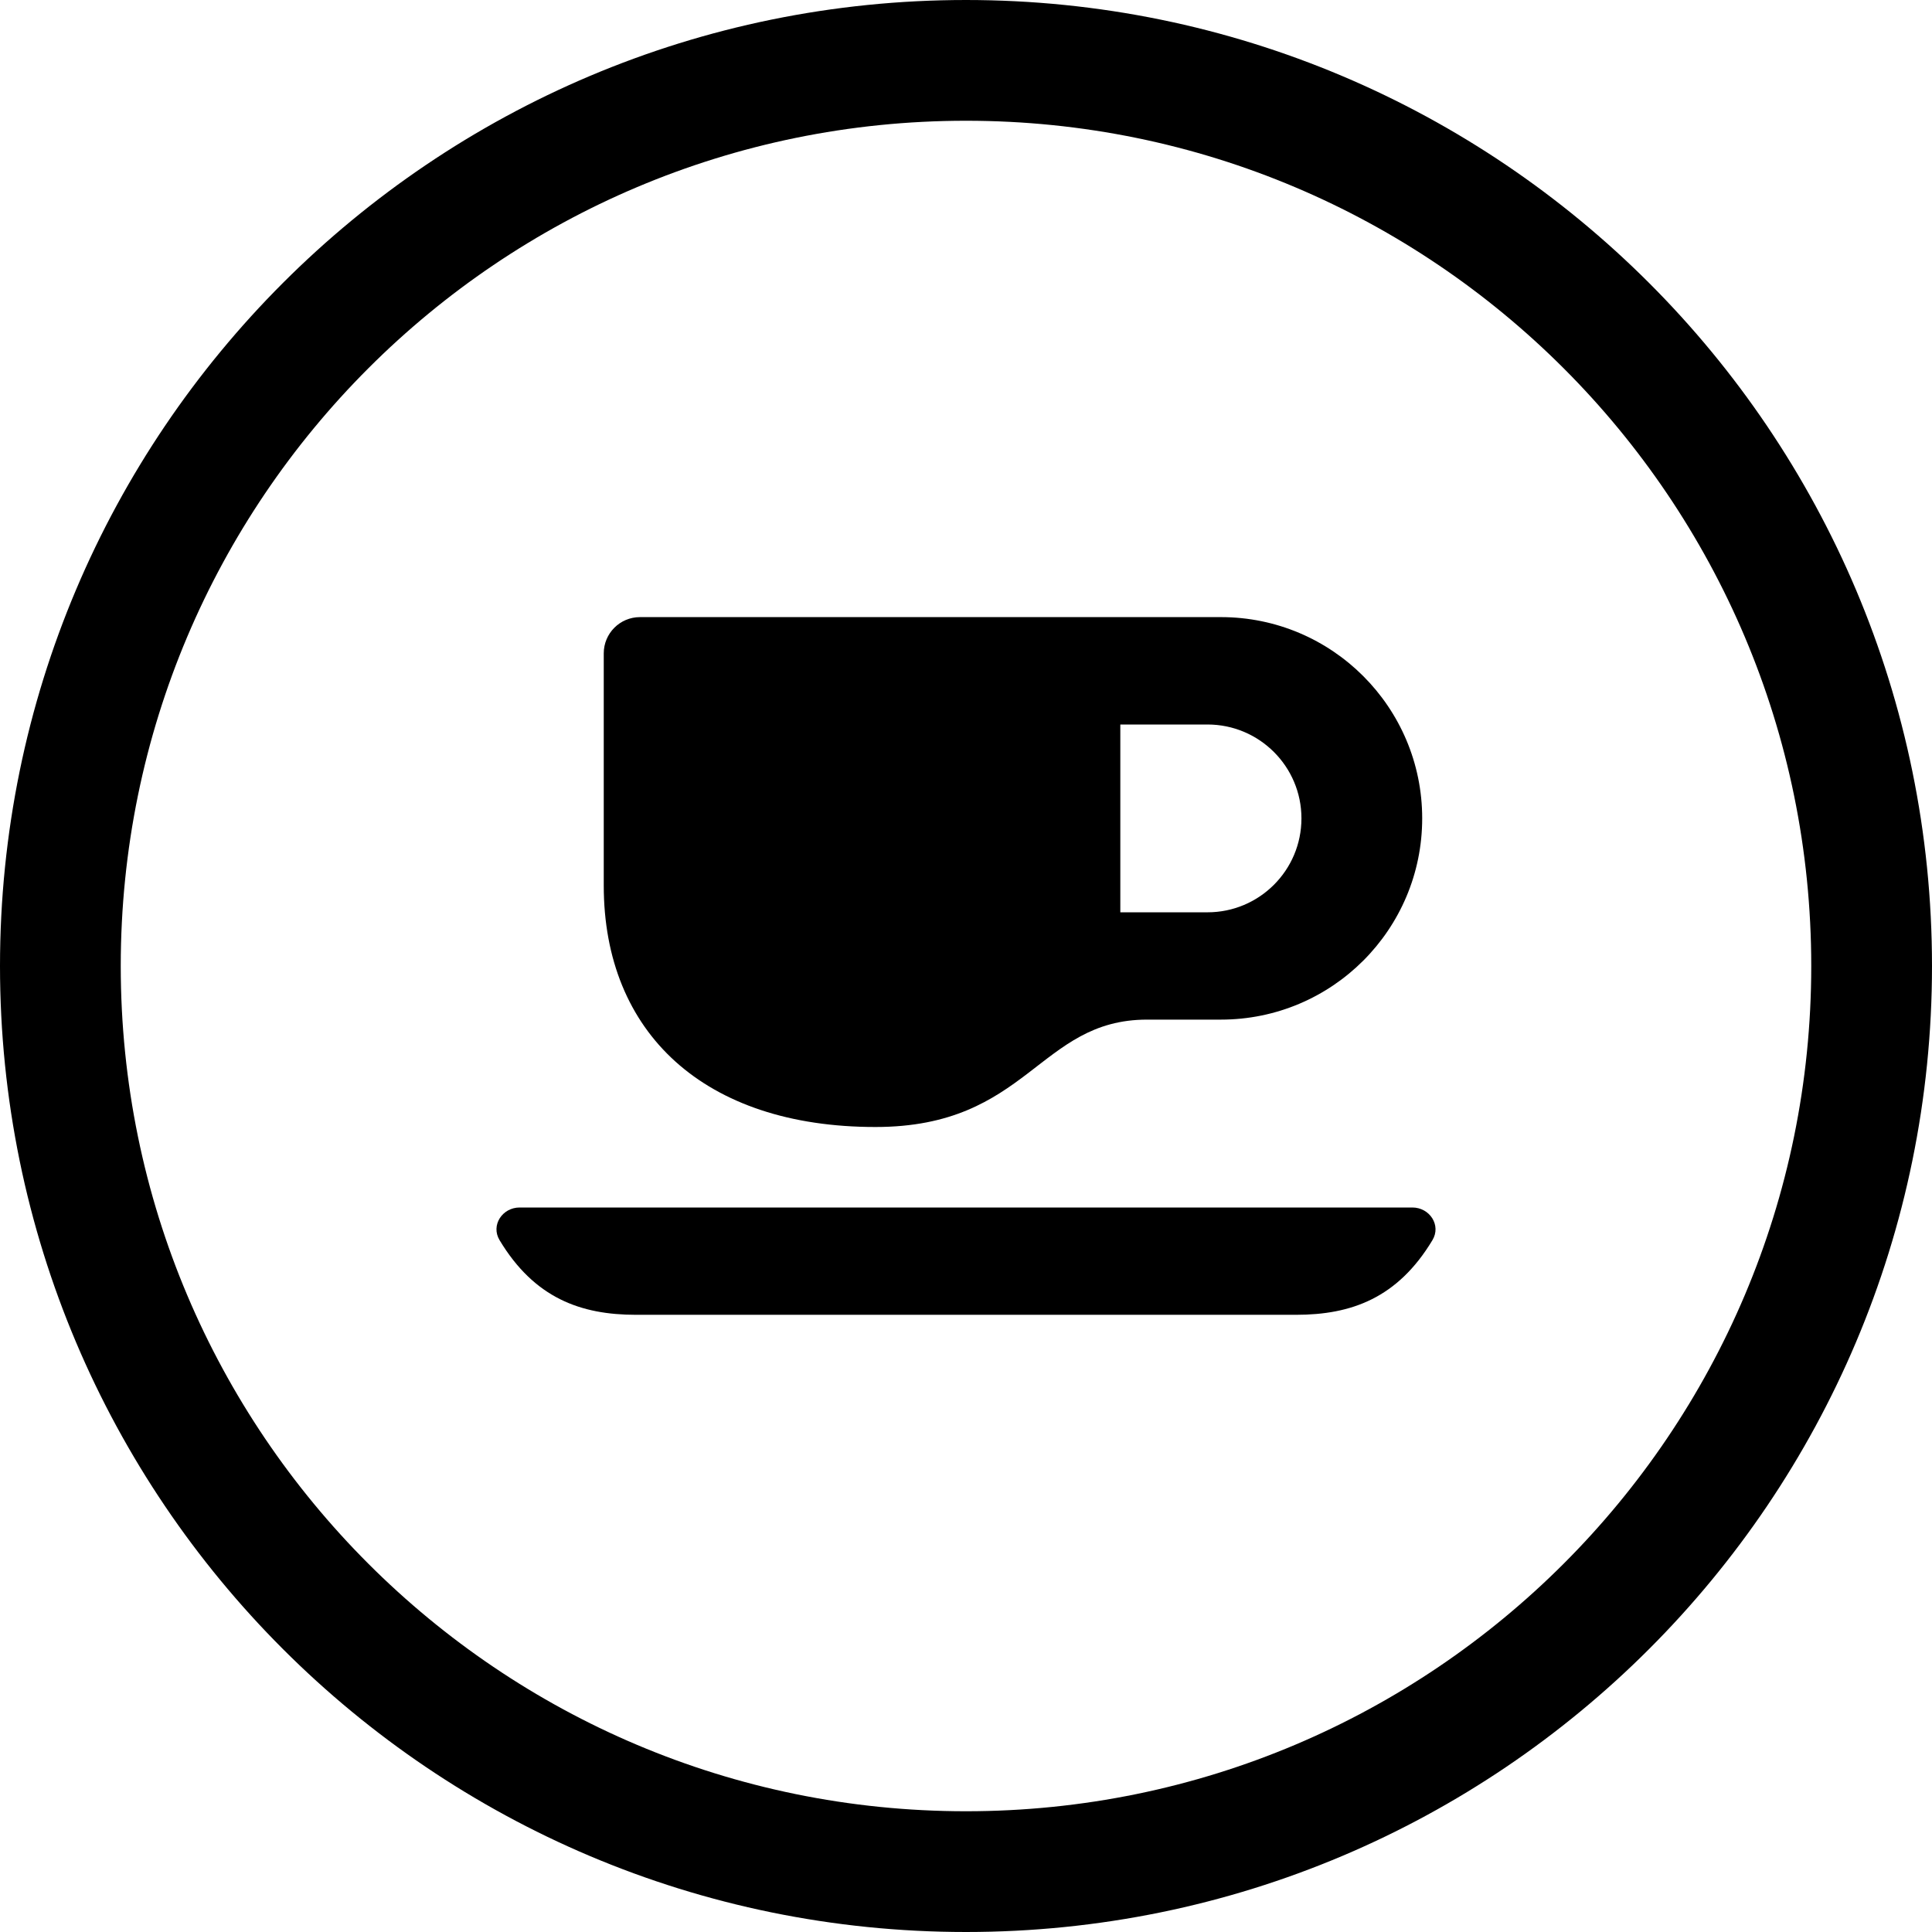
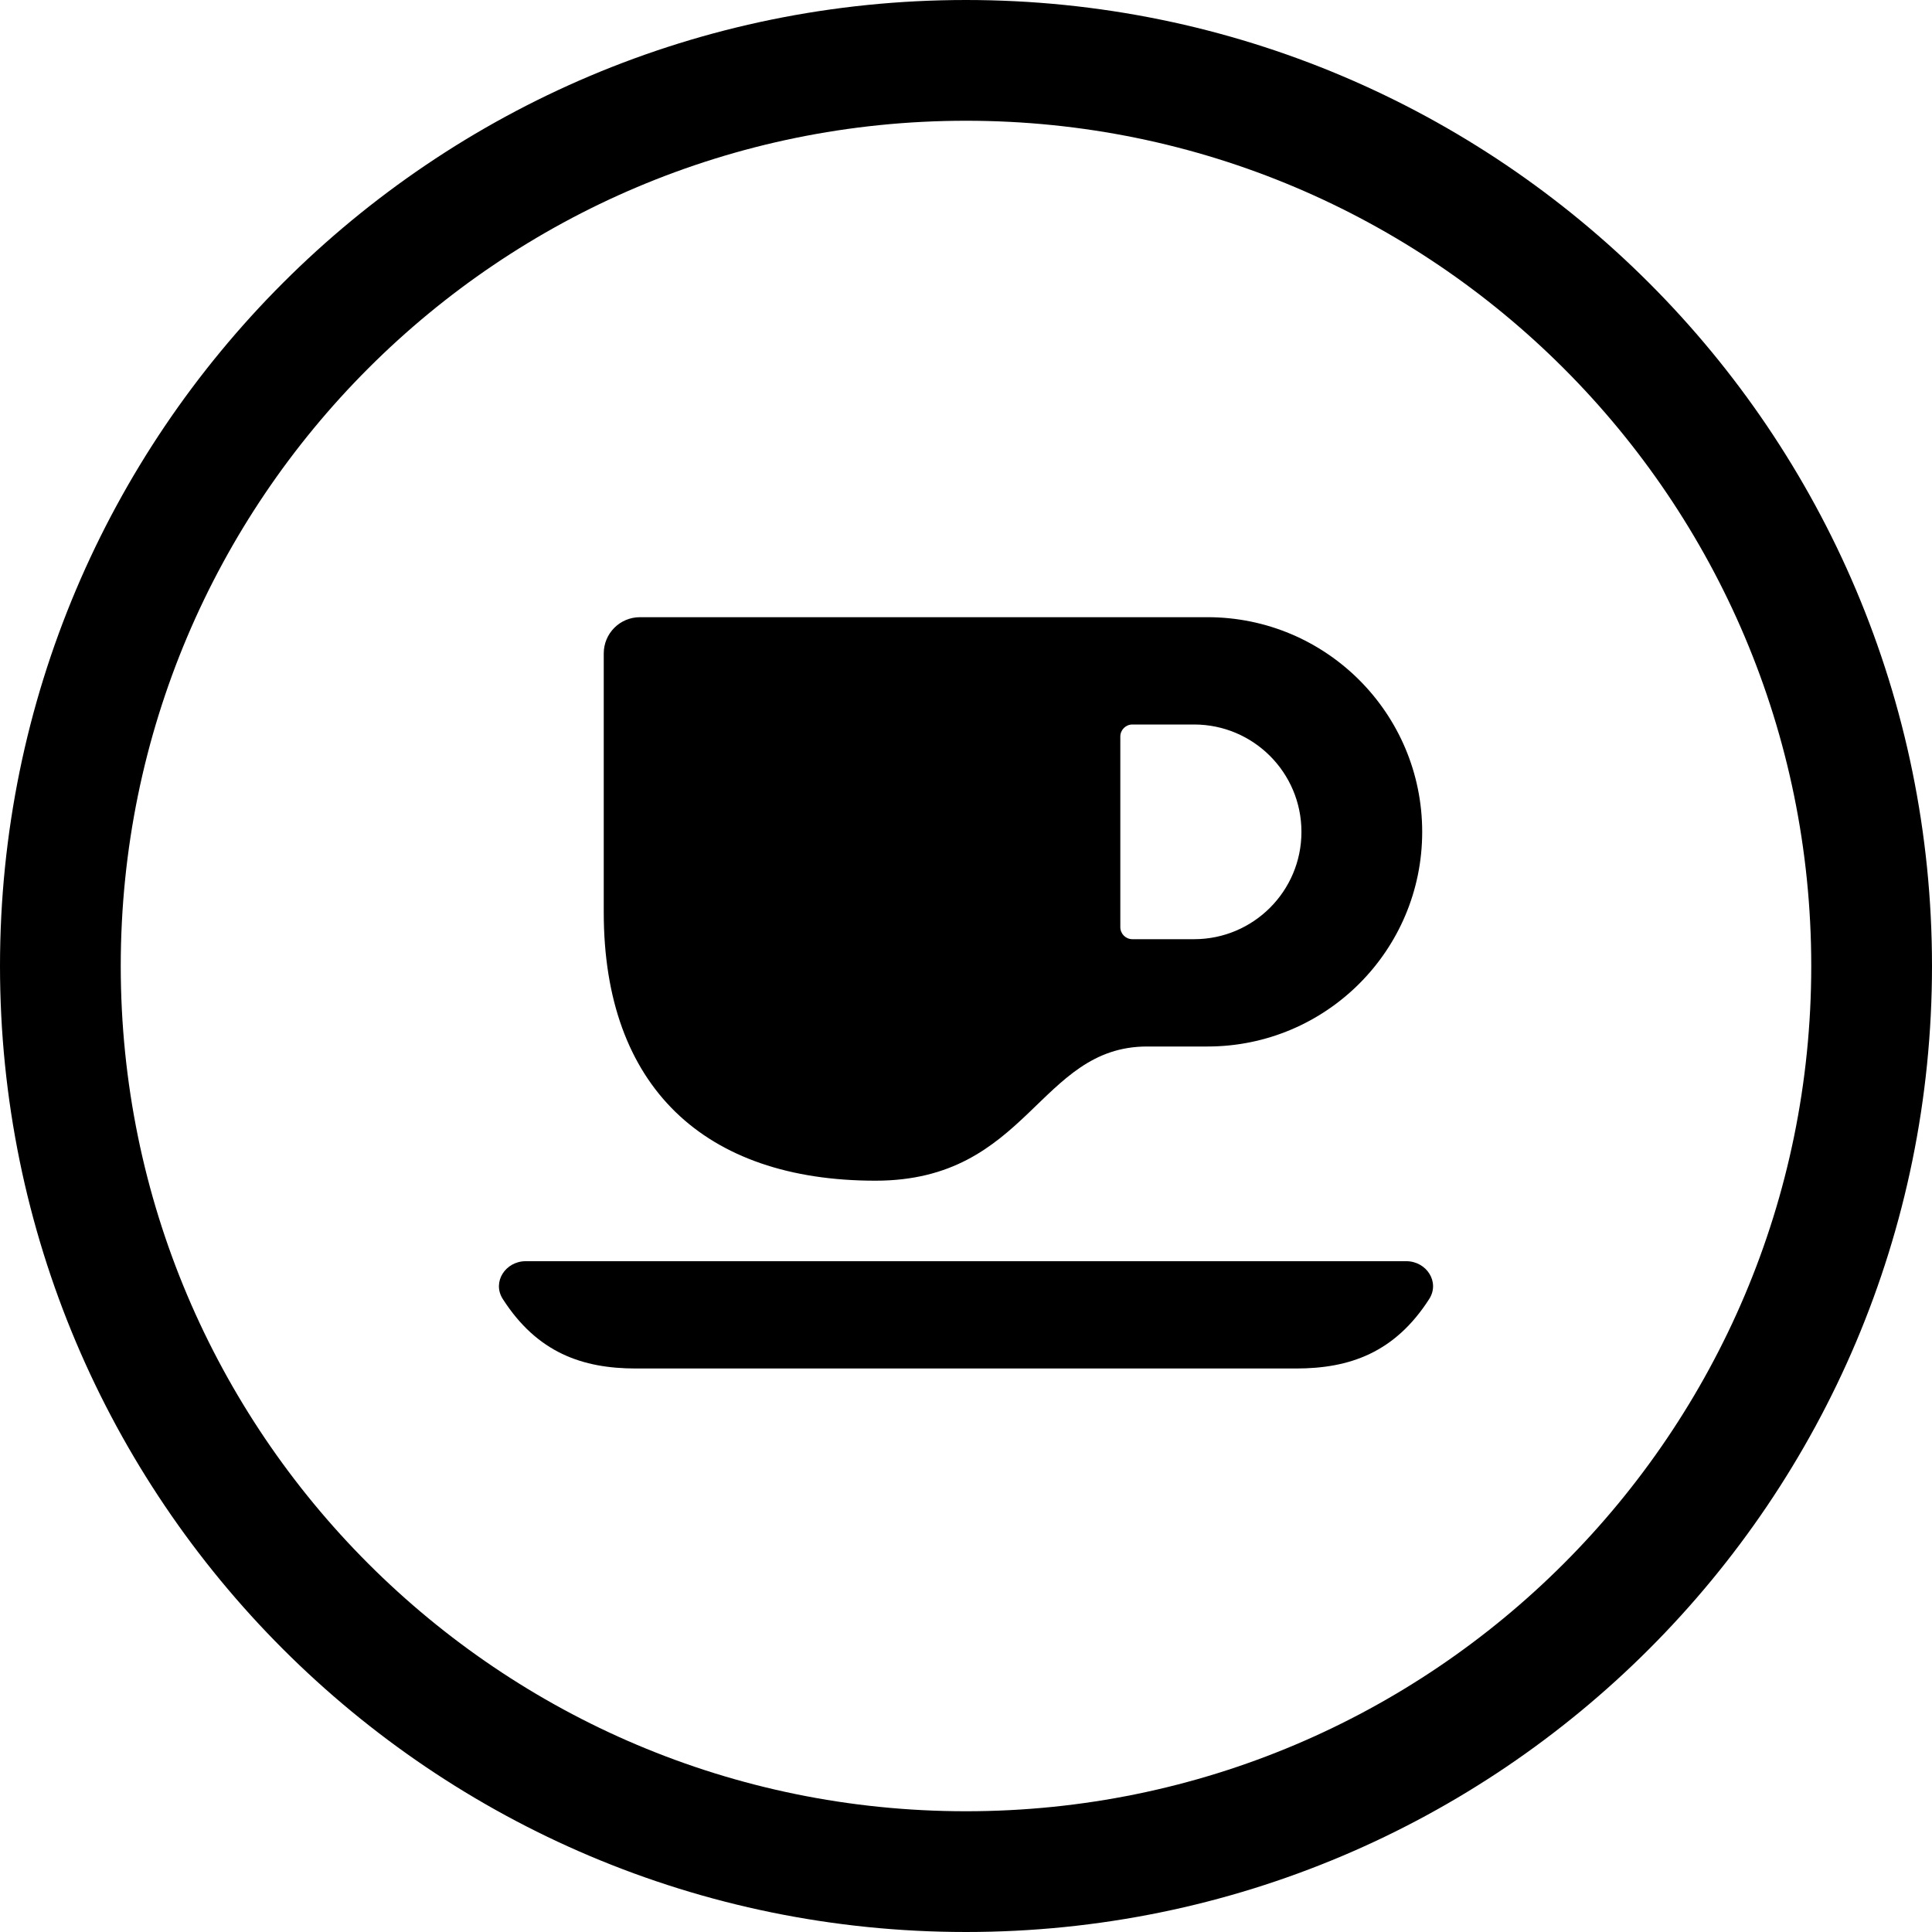
<svg xmlns="http://www.w3.org/2000/svg" width="24" height="24" viewBox="0 0 24 24">
  <circle cx="12" cy="12" r="11.25" fill="none" stroke="currentColor" stroke-width="1.5" />
-   <path fill="currentColor" d="M7.95 7.666L15.167 7.666C16.547 7.666 17.667 8.786 17.667 10.166C17.667 11.547 16.547 12.666 15.167 12.666L14.25 12.666C12.9 12.666 12.775 14 10.875 14C8.75 14 7.5 12.833 7.5 11L7.5 8.116C7.5 7.868 7.701 7.666 7.95 7.666ZM6.455 15L17.545 15C17.76 15 17.906 15.221 17.794 15.406C17.361 16.126 16.785 16.333 16.1 16.333L7.9 16.333C7.215 16.333 6.639 16.126 6.206 15.406C6.094 15.221 6.24 15 6.455 15ZM13.917 11.333L15 11.333C15.644 11.333 16.167 10.811 16.167 10.166C16.167 9.522 15.644 9 15 9L13.917 9L13.917 11.333Z" />
+   <path fill="currentColor" d="M7.95 7.667L15 7.667C16.473 7.667 17.667 8.861 17.667 10.334C17.667 11.806 16.473 13 15 13L14.25 13C12.9 13 12.775 14.667 10.875 14.667C8.75 14.667 7.5 13.5 7.5 11.334L7.5 8.117C7.5 7.868 7.701 7.667 7.95 7.667ZM6.531 15.667L17.469 15.667C17.72 15.667 17.89 15.925 17.754 16.137C17.326 16.804 16.765 17 16.1 17L7.9 17C7.235 17 6.674 16.804 6.246 16.137C6.11 15.925 6.28 15.667 6.531 15.667ZM14.067 11.667L14.833 11.667C15.57 11.667 16.167 11.07 16.167 10.334C16.167 9.597 15.57 9 14.833 9L14.067 9C13.984 9 13.917 9.067 13.917 9.15L13.917 11.517C13.917 11.6 13.984 11.667 14.067 11.667Z" />
</svg>
